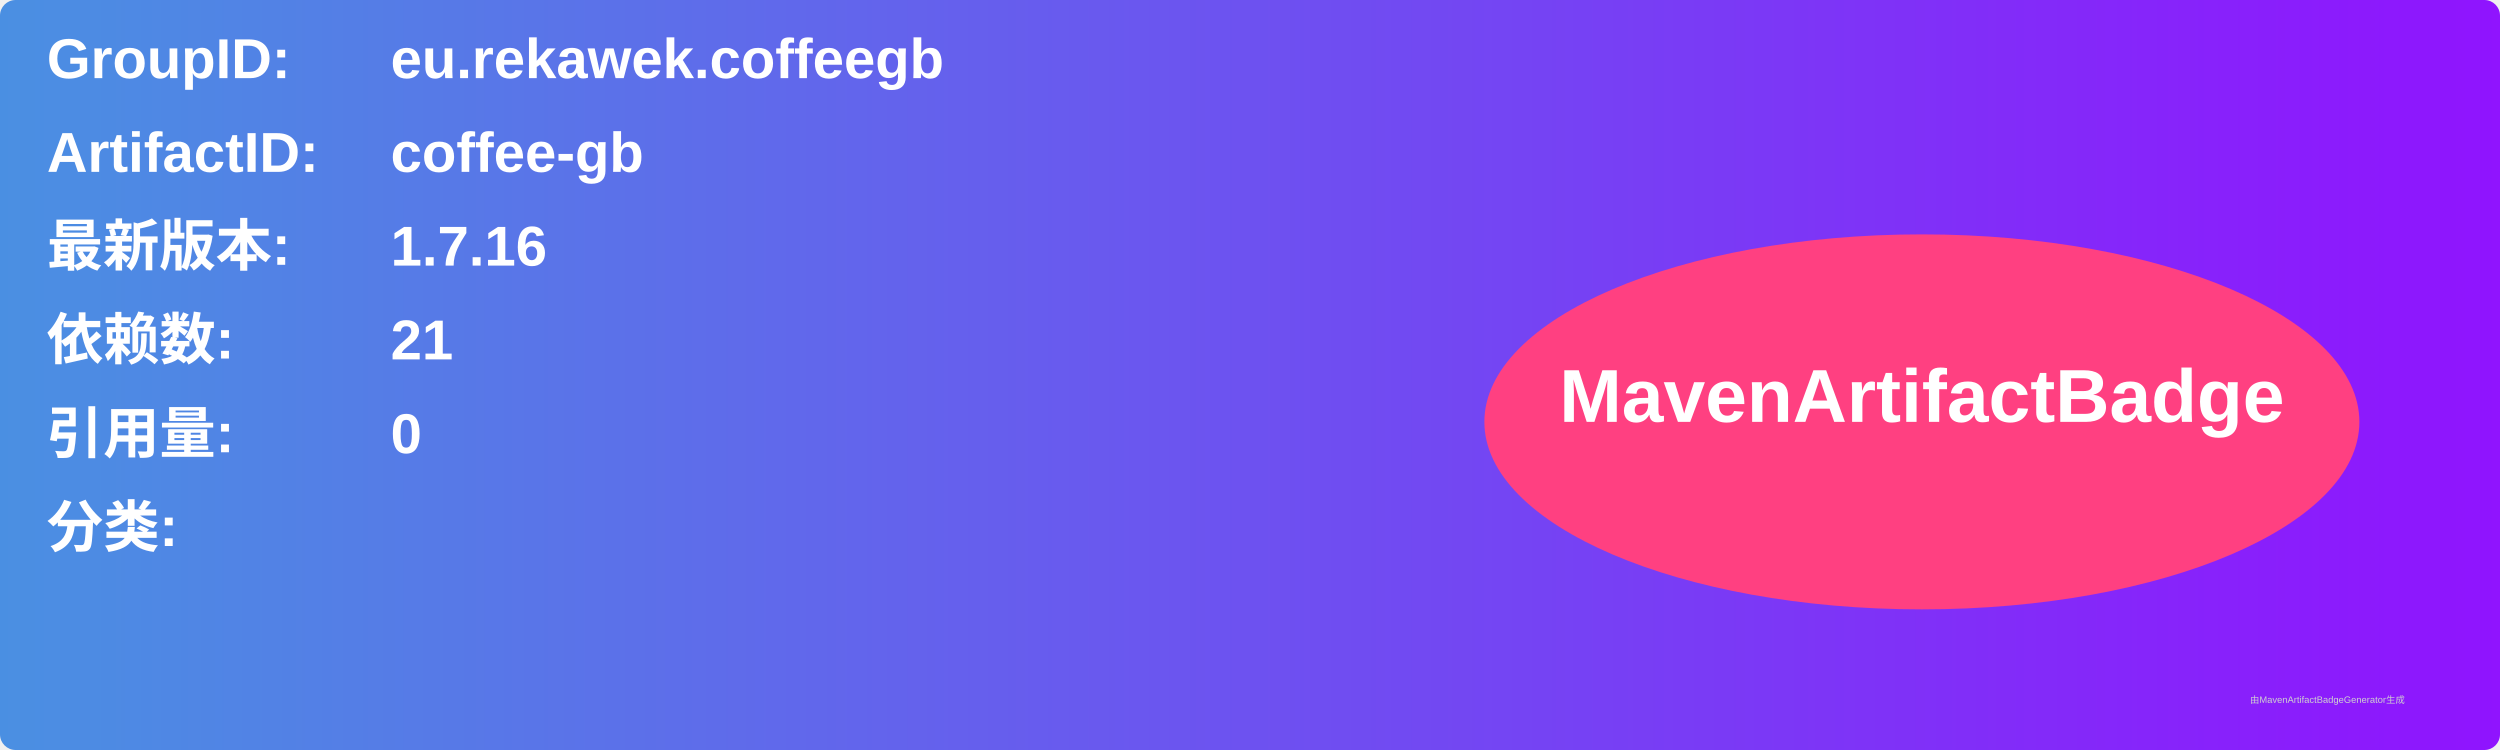
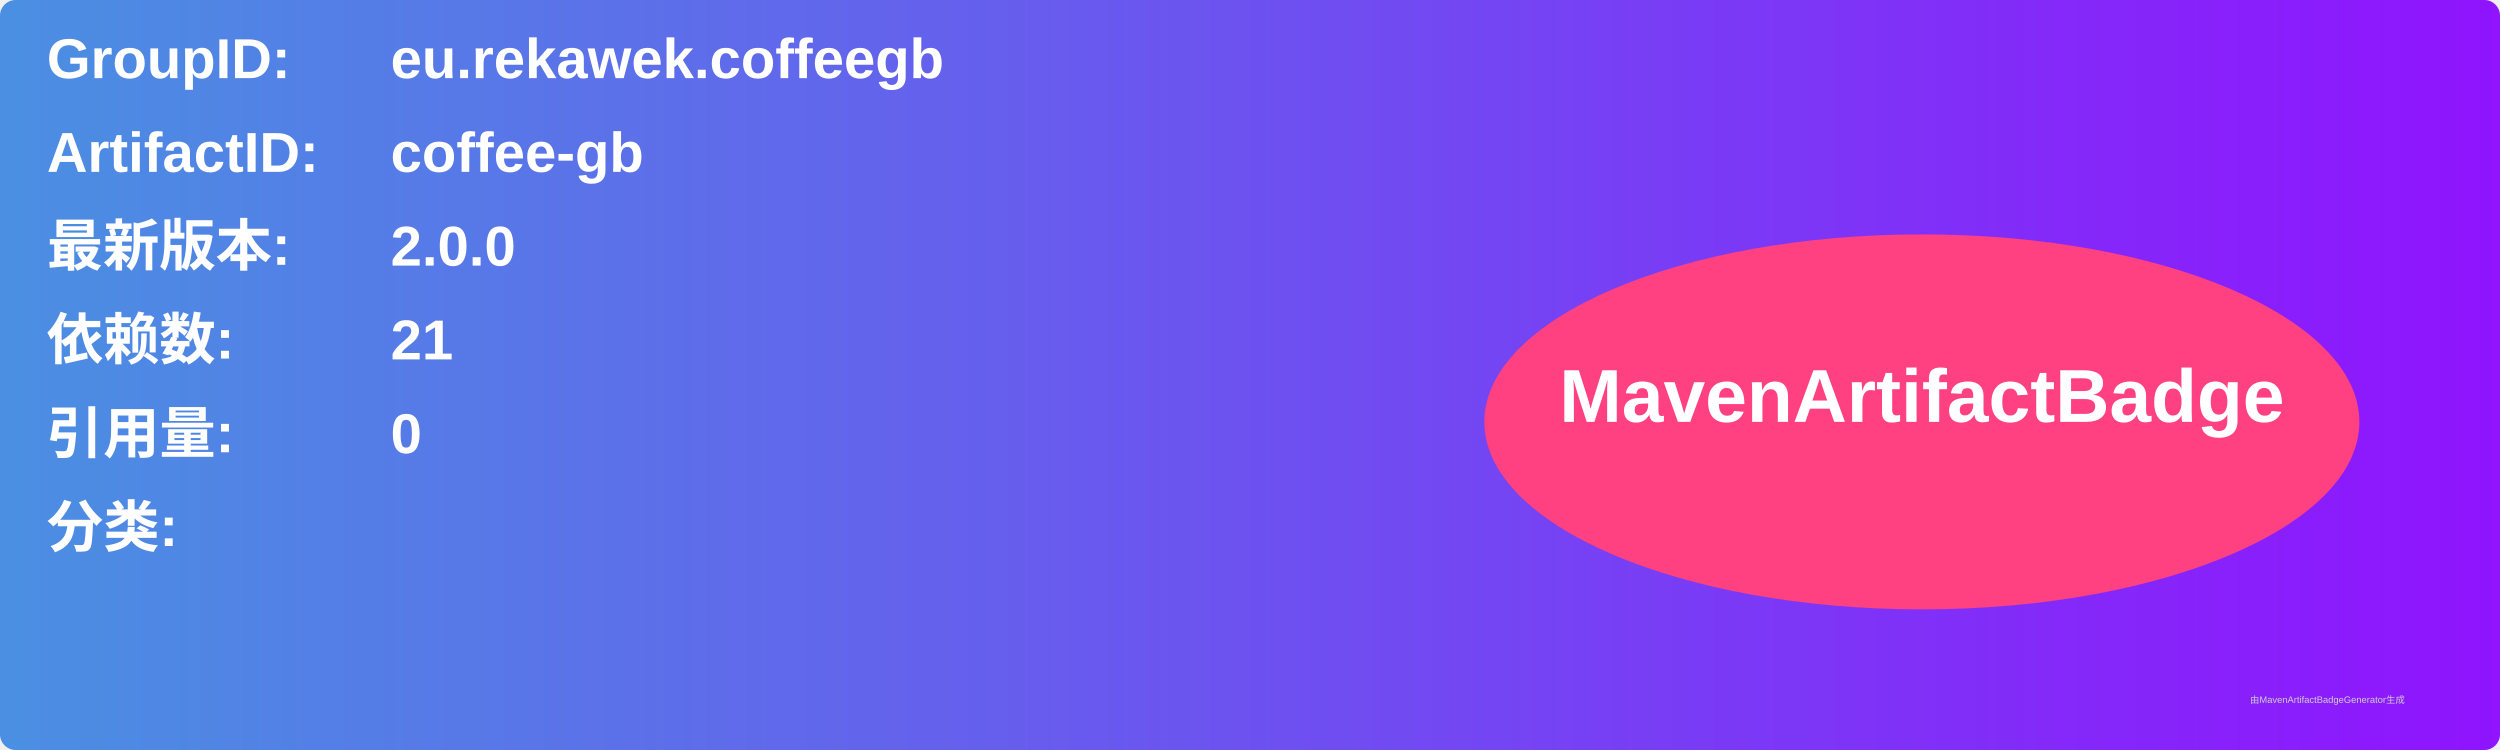
<svg xmlns="http://www.w3.org/2000/svg" width="800" height="240" viewBox="0 0 800 240">
  <linearGradient id="grad" x1="0%" y1="0%" x2="100%" y2="0%">
    <stop offset="0%" stop-color="#4a90e2" />
    <stop offset="100%" stop-color="#9013fe" />
  </linearGradient>
  <rect width="100%" height="100%" rx="5" ry="5" fill="url(#grad)" />
  <g transform="translate(15, 15)">
    <text x="0" y="10" font-family="Arial" font-size="18" fill="white" font-weight="bold" width="260">GroupID:</text>
    <text x="110" y="10" font-family="Arial" font-size="18" fill="white" font-weight="bold" width="460">eu.rekawek.coffeegb</text>
    <text x="0" y="40" font-family="Arial" font-size="18" fill="white" font-weight="bold" width="260">ArtifactID:</text>
    <text x="110" y="40" font-family="Arial" font-size="18" fill="white" font-weight="bold" width="460">coffee-gb</text>
    <text x="0" y="70" font-family="Arial" font-size="18" fill="white" font-weight="bold">最新版本:</text>
    <text x="110" y="70" font-family="Arial" font-size="18" fill="white" font-weight="bold">
-       <tspan font-weight="bold">1.7.16</tspan>
+       <tspan font-weight="bold">2.0.0</tspan>
    </text>
    <text x="0" y="100" font-family="Arial" font-size="18" fill="white" font-weight="bold">依赖数: </text>
    <text x="110" y="100" font-family="Arial" font-size="18" fill="white">
      <tspan font-weight="bold">21</tspan>
    </text>
    <text x="0" y="130" font-family="Arial" font-size="18" fill="white" font-weight="bold">引用量: </text>
    <text x="110" y="130" font-family="Arial" font-size="18" fill="white">
      <tspan font-weight="bold">0</tspan>
    </text>
    <text x="0" y="160" font-family="Arial" font-size="18" fill="white" font-weight="bold">分类:</text>
    <text x="10" y="190" font-family="Arial" font-size="10" fill="white">
      <tspan font-weight="bold" />
    </text>
    <ellipse cx="600" cy="120" rx="140" ry="60" fill="#ff4081" />
    <text x="600" y="120" text-anchor="middle" font-family="Arial" font-size="24" fill="white" font-weight="bold">MavenArtifactBadge</text>
  </g>
  <text x="720" y="225" font-family="Arial" font-size="3" fill="#d0d0d0">由MavenArtifactBadgeGenerator生成</text>
</svg>
